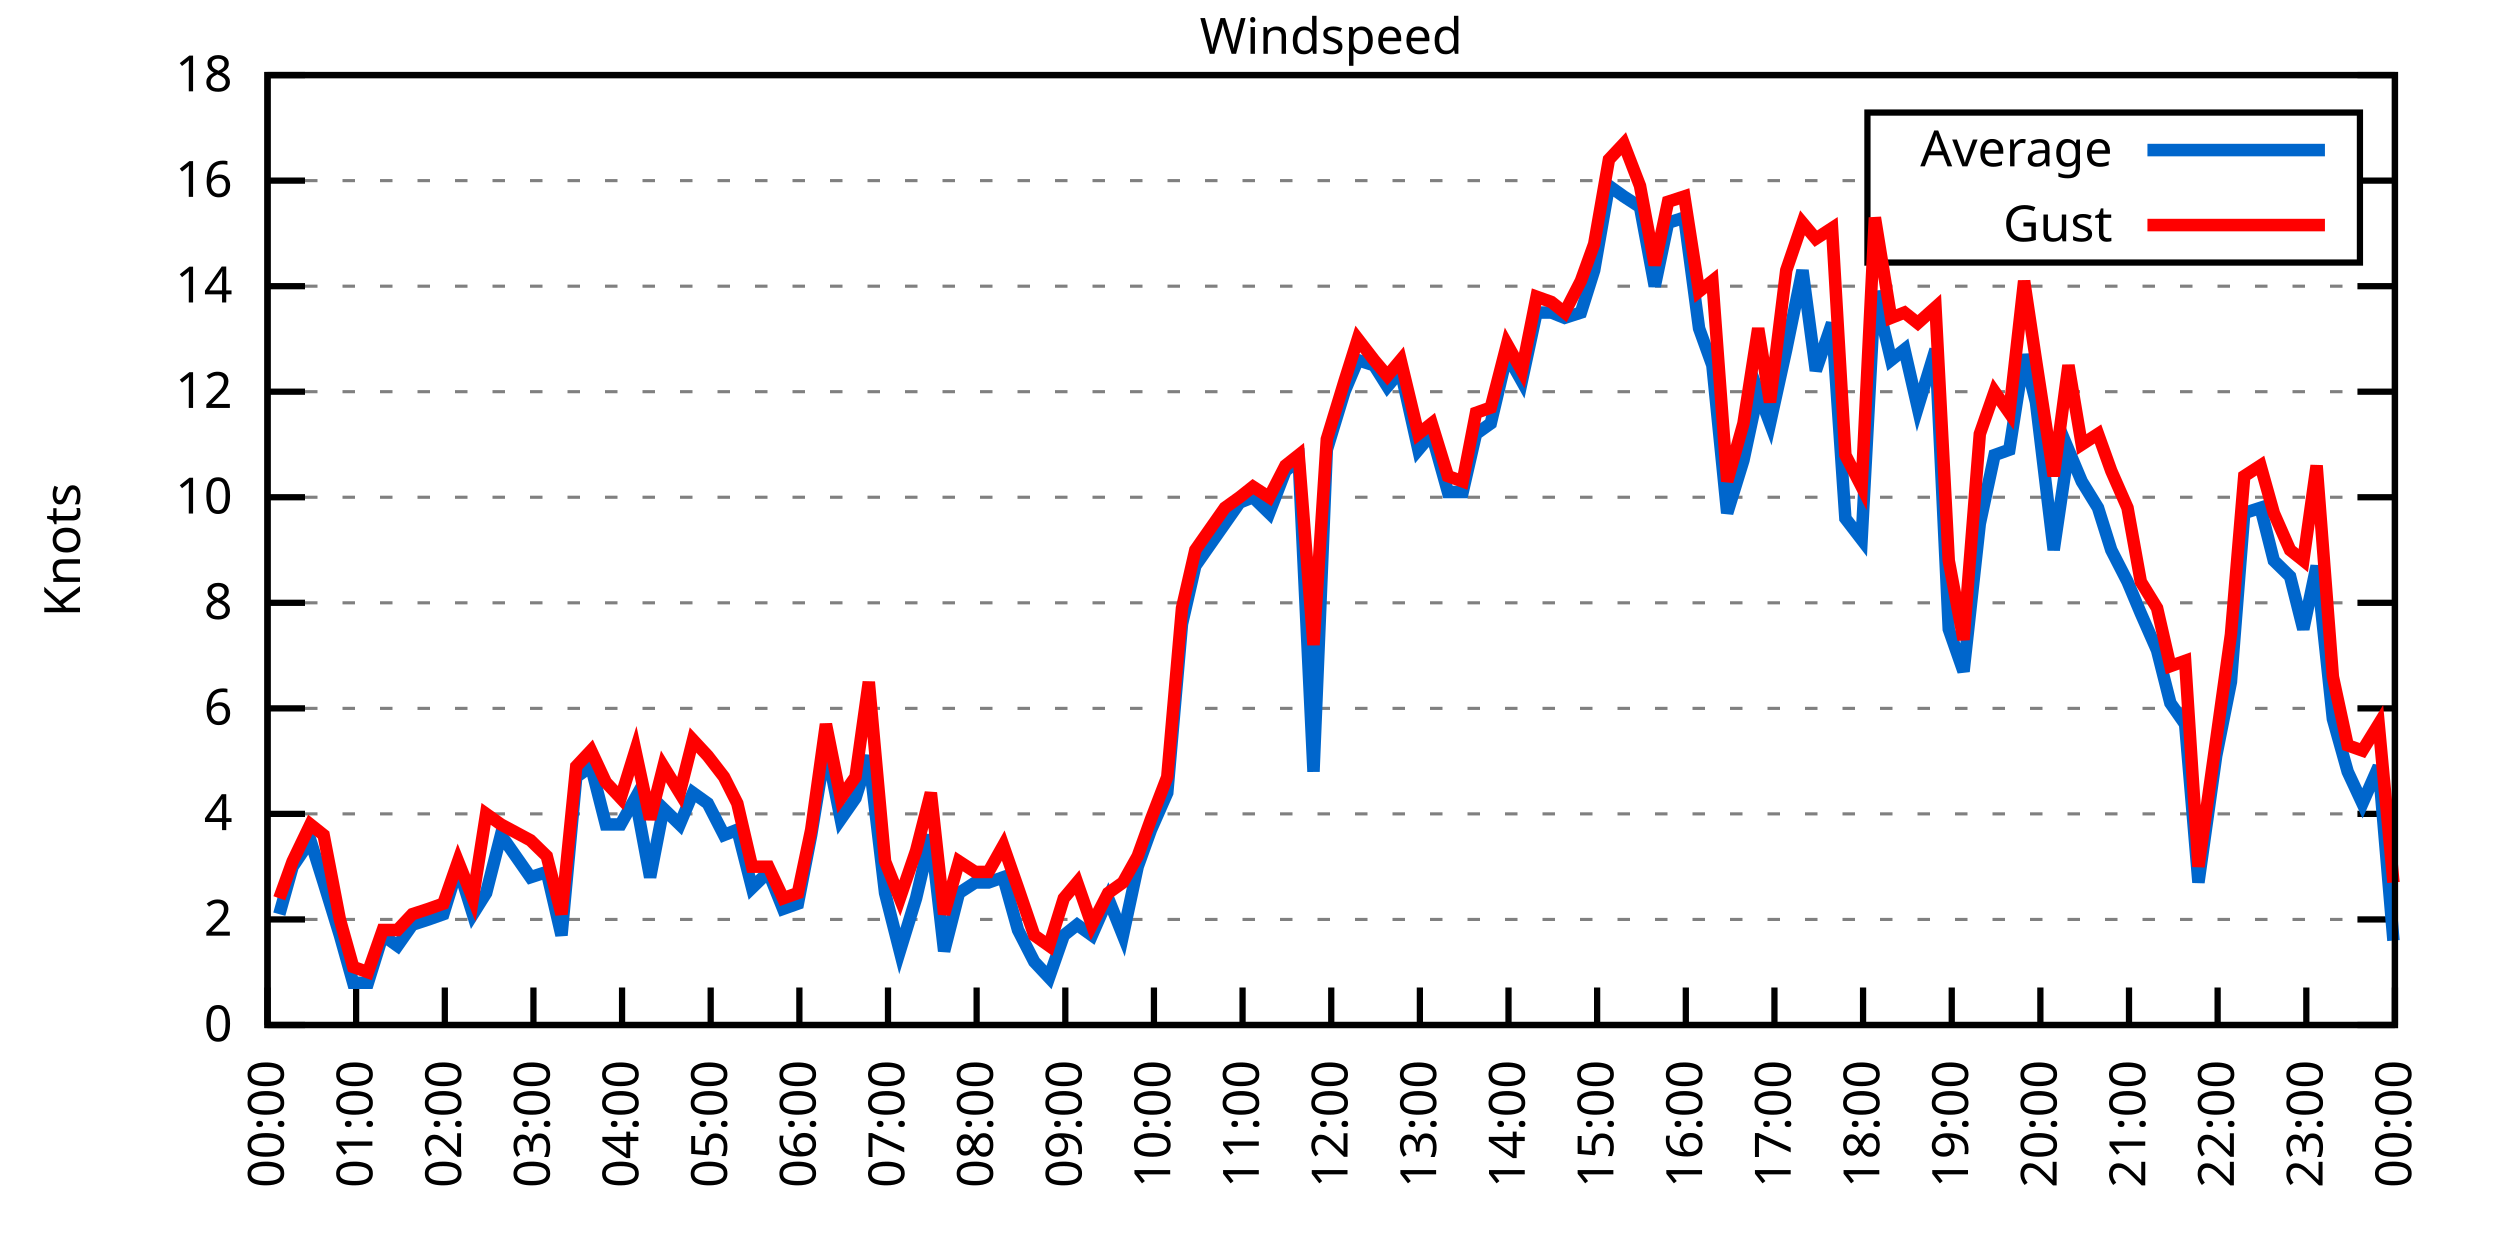
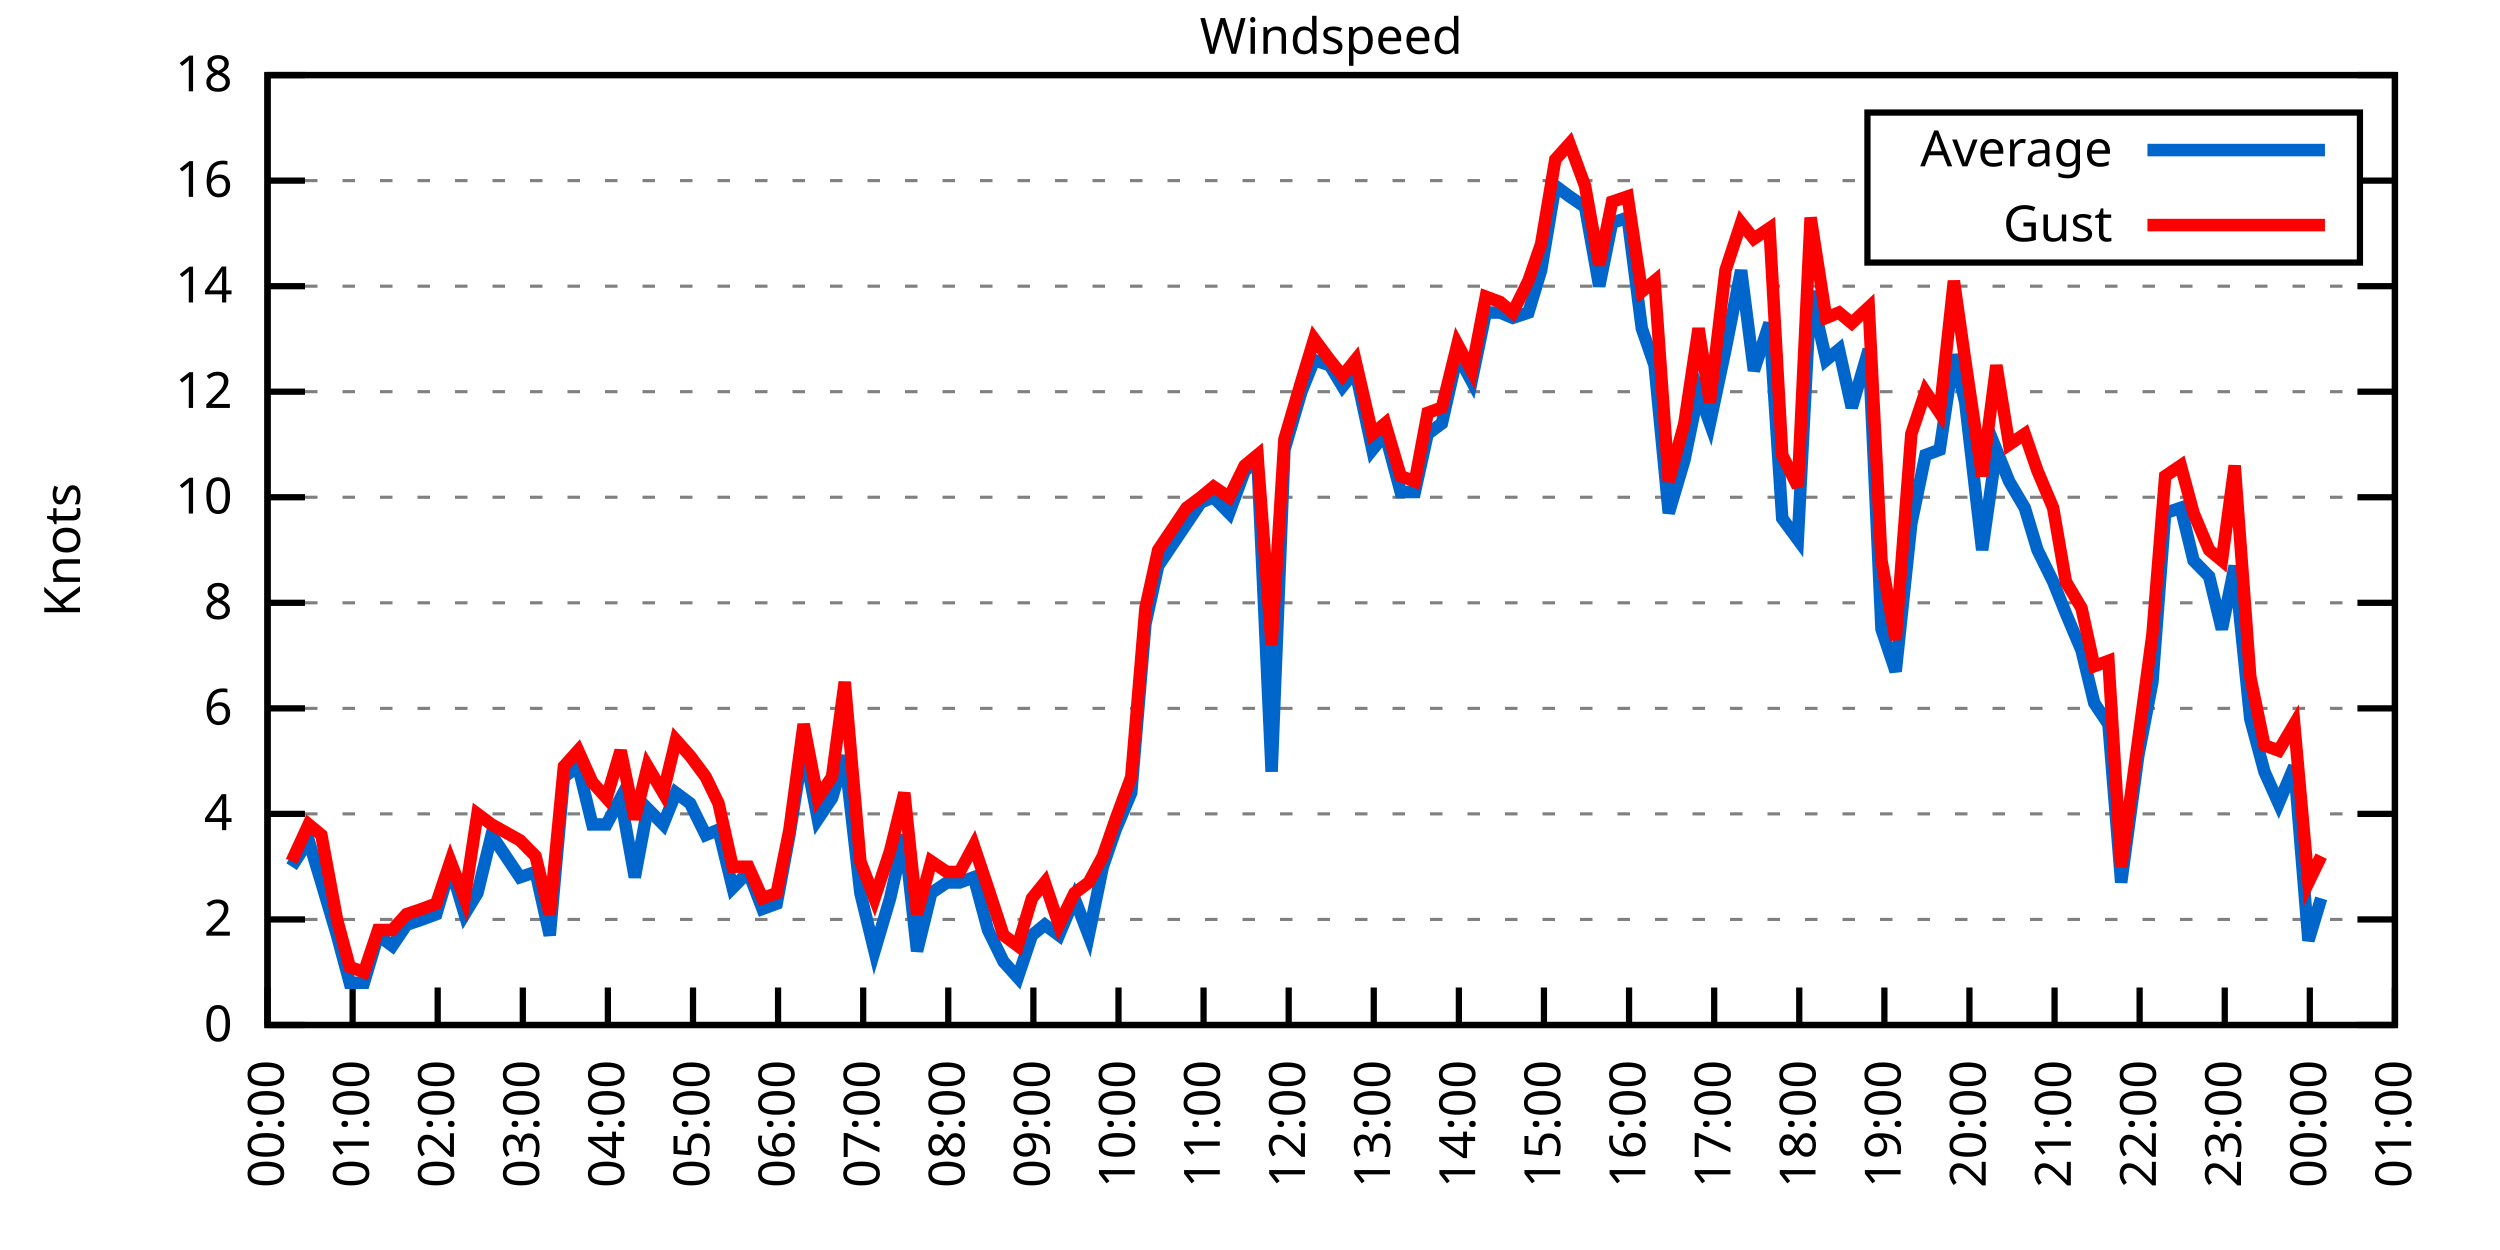
<svg xmlns="http://www.w3.org/2000/svg" xmlns:xlink="http://www.w3.org/1999/xlink" width="400" height="200" viewBox="0 0 400 200">
  <g id="gnuplot_canvas">
    <rect x="0" y="0" width="400" height="200" fill="none" />
    <defs>
      <circle id="gpDot" r="0.5" stroke-width="0.5" stroke="currentColor" />
      <path id="gpPt0" stroke-width="0.333" stroke="currentColor" d="M-1,0 h2 M0,-1 v2" />
      <path id="gpPt1" stroke-width="0.333" stroke="currentColor" d="M-1,-1 L1,1 M1,-1 L-1,1" />
      <path id="gpPt2" stroke-width="0.333" stroke="currentColor" d="M-1,0 L1,0 M0,-1 L0,1 M-1,-1 L1,1 M-1,1 L1,-1" />
      <rect id="gpPt3" stroke-width="0.333" stroke="currentColor" x="-1" y="-1" width="2" height="2" />
      <rect id="gpPt4" stroke-width="0.333" stroke="currentColor" fill="currentColor" x="-1" y="-1" width="2" height="2" />
      <circle id="gpPt5" stroke-width="0.333" stroke="currentColor" cx="0" cy="0" r="1" />
      <use xlink:href="#gpPt5" id="gpPt6" fill="currentColor" stroke="none" />
      <path id="gpPt7" stroke-width="0.333" stroke="currentColor" d="M0,-1.33 L-1.33,0.67 L1.33,0.67 z" />
      <use xlink:href="#gpPt7" id="gpPt8" fill="currentColor" stroke="none" />
      <use xlink:href="#gpPt7" id="gpPt9" stroke="currentColor" transform="rotate(180)" />
      <use xlink:href="#gpPt9" id="gpPt10" fill="currentColor" stroke="none" />
      <use xlink:href="#gpPt3" id="gpPt11" stroke="currentColor" transform="rotate(45)" />
      <use xlink:href="#gpPt11" id="gpPt12" fill="currentColor" stroke="none" />
      <path id="gpPt13" stroke-width="0.333" stroke="currentColor" d="M0,1.330 L1.265,0.411 L0.782,-1.067 L-0.782,-1.076 L-1.265,0.411 z" />
      <use xlink:href="#gpPt13" id="gpPt14" fill="currentColor" stroke="none" />
      <filter id="textbox" filterUnits="objectBoundingBox" x="0" y="0" height="1" width="1">
        <feFlood flood-color="white" flood-opacity="1" result="bgnd" />
        <feComposite in="SourceGraphic" in2="bgnd" operator="atop" />
      </filter>
      <filter id="greybox" filterUnits="objectBoundingBox" x="0" y="0" height="1" width="1">
        <feFlood flood-color="lightgrey" flood-opacity="1" result="grey" />
        <feComposite in="SourceGraphic" in2="grey" operator="atop" />
      </filter>
    </defs>
    <g fill="none" color="white" stroke="currentColor" stroke-width="1.00" stroke-linecap="butt" stroke-linejoin="miter">
</g>
    <g fill="none" color="black" stroke="currentColor" stroke-width="1.00" stroke-linecap="butt" stroke-linejoin="miter">
      <g stroke="none" shape-rendering="crispEdges">
        <polygon fill="rgb(255, 255, 255)" points="42.80,164.00 383.18,164.00 383.18,12.02 42.80,12.02 " />
      </g>
    </g>
    <g fill="none" color="black" stroke="currentColor" stroke-width="1.00" stroke-linecap="butt" stroke-linejoin="miter">
</g>
    <g fill="none" color="black" stroke="black" stroke-width="0.50" stroke-linecap="butt" stroke-linejoin="miter">
</g>
    <g fill="none" color="gray" stroke="currentColor" stroke-width="0.50" stroke-linecap="butt" stroke-linejoin="miter">
      <path stroke="gray" stroke-dasharray="2,4" class="gridline" d="M42.80,164.00 L383.19,164.00  " />
    </g>
    <g fill="none" color="gray" stroke="gray" stroke-width="1.00" stroke-linecap="butt" stroke-linejoin="miter">
</g>
    <g fill="none" color="black" stroke="currentColor" stroke-width="1.00" stroke-linecap="butt" stroke-linejoin="miter">
      <path stroke="black" d="M42.80,164.00 L48.80,164.00 M383.19,164.00 L377.19,164.00  " />
      <g transform="translate(37.20,166.60)" stroke="none" fill="black" font-family="Sans" font-size="8.00" text-anchor="end">
        <text>
          <tspan font-family="Sans"> 0</tspan>
        </text>
      </g>
    </g>
    <g fill="none" color="black" stroke="currentColor" stroke-width="1.00" stroke-linecap="butt" stroke-linejoin="miter">
</g>
    <g fill="none" color="black" stroke="black" stroke-width="0.50" stroke-linecap="butt" stroke-linejoin="miter">
</g>
    <g fill="none" color="gray" stroke="currentColor" stroke-width="0.50" stroke-linecap="butt" stroke-linejoin="miter">
      <path stroke="gray" stroke-dasharray="2,4" class="gridline" d="M42.80,147.11 L383.19,147.11  " />
    </g>
    <g fill="none" color="gray" stroke="gray" stroke-width="1.00" stroke-linecap="butt" stroke-linejoin="miter">
</g>
    <g fill="none" color="black" stroke="currentColor" stroke-width="1.00" stroke-linecap="butt" stroke-linejoin="miter">
      <path stroke="black" d="M42.80,147.11 L48.80,147.11 M383.19,147.11 L377.19,147.11  " />
      <g transform="translate(37.20,149.71)" stroke="none" fill="black" font-family="Sans" font-size="8.00" text-anchor="end">
        <text>
          <tspan font-family="Sans"> 2</tspan>
        </text>
      </g>
    </g>
    <g fill="none" color="black" stroke="currentColor" stroke-width="1.00" stroke-linecap="butt" stroke-linejoin="miter">
</g>
    <g fill="none" color="black" stroke="black" stroke-width="0.50" stroke-linecap="butt" stroke-linejoin="miter">
</g>
    <g fill="none" color="gray" stroke="currentColor" stroke-width="0.50" stroke-linecap="butt" stroke-linejoin="miter">
      <path stroke="gray" stroke-dasharray="2,4" class="gridline" d="M42.80,130.22 L383.19,130.22  " />
    </g>
    <g fill="none" color="gray" stroke="gray" stroke-width="1.00" stroke-linecap="butt" stroke-linejoin="miter">
</g>
    <g fill="none" color="black" stroke="currentColor" stroke-width="1.00" stroke-linecap="butt" stroke-linejoin="miter">
      <path stroke="black" d="M42.80,130.22 L48.80,130.22 M383.19,130.22 L377.19,130.22  " />
      <g transform="translate(37.20,132.82)" stroke="none" fill="black" font-family="Sans" font-size="8.00" text-anchor="end">
        <text>
          <tspan font-family="Sans"> 4</tspan>
        </text>
      </g>
    </g>
    <g fill="none" color="black" stroke="currentColor" stroke-width="1.00" stroke-linecap="butt" stroke-linejoin="miter">
</g>
    <g fill="none" color="black" stroke="black" stroke-width="0.50" stroke-linecap="butt" stroke-linejoin="miter">
</g>
    <g fill="none" color="gray" stroke="currentColor" stroke-width="0.50" stroke-linecap="butt" stroke-linejoin="miter">
      <path stroke="gray" stroke-dasharray="2,4" class="gridline" d="M42.80,113.34 L383.19,113.34  " />
    </g>
    <g fill="none" color="gray" stroke="gray" stroke-width="1.00" stroke-linecap="butt" stroke-linejoin="miter">
</g>
    <g fill="none" color="black" stroke="currentColor" stroke-width="1.00" stroke-linecap="butt" stroke-linejoin="miter">
      <path stroke="black" d="M42.80,113.34 L48.80,113.34 M383.19,113.34 L377.19,113.34  " />
      <g transform="translate(37.20,115.94)" stroke="none" fill="black" font-family="Sans" font-size="8.00" text-anchor="end">
        <text>
          <tspan font-family="Sans"> 6</tspan>
        </text>
      </g>
    </g>
    <g fill="none" color="black" stroke="currentColor" stroke-width="1.00" stroke-linecap="butt" stroke-linejoin="miter">
</g>
    <g fill="none" color="black" stroke="black" stroke-width="0.50" stroke-linecap="butt" stroke-linejoin="miter">
</g>
    <g fill="none" color="gray" stroke="currentColor" stroke-width="0.50" stroke-linecap="butt" stroke-linejoin="miter">
      <path stroke="gray" stroke-dasharray="2,4" class="gridline" d="M42.80,96.45 L383.19,96.45  " />
    </g>
    <g fill="none" color="gray" stroke="gray" stroke-width="1.00" stroke-linecap="butt" stroke-linejoin="miter">
</g>
    <g fill="none" color="black" stroke="currentColor" stroke-width="1.00" stroke-linecap="butt" stroke-linejoin="miter">
      <path stroke="black" d="M42.80,96.45 L48.80,96.45 M383.19,96.45 L377.19,96.45  " />
      <g transform="translate(37.20,99.05)" stroke="none" fill="black" font-family="Sans" font-size="8.00" text-anchor="end">
        <text>
          <tspan font-family="Sans"> 8</tspan>
        </text>
      </g>
    </g>
    <g fill="none" color="black" stroke="currentColor" stroke-width="1.00" stroke-linecap="butt" stroke-linejoin="miter">
</g>
    <g fill="none" color="black" stroke="black" stroke-width="0.50" stroke-linecap="butt" stroke-linejoin="miter">
</g>
    <g fill="none" color="gray" stroke="currentColor" stroke-width="0.50" stroke-linecap="butt" stroke-linejoin="miter">
      <path stroke="gray" stroke-dasharray="2,4" class="gridline" d="M42.80,79.56 L383.19,79.56  " />
    </g>
    <g fill="none" color="gray" stroke="gray" stroke-width="1.00" stroke-linecap="butt" stroke-linejoin="miter">
</g>
    <g fill="none" color="black" stroke="currentColor" stroke-width="1.00" stroke-linecap="butt" stroke-linejoin="miter">
      <path stroke="black" d="M42.80,79.56 L48.80,79.56 M383.19,79.56 L377.19,79.56  " />
      <g transform="translate(37.20,82.16)" stroke="none" fill="black" font-family="Sans" font-size="8.00" text-anchor="end">
        <text>
          <tspan font-family="Sans"> 10</tspan>
        </text>
      </g>
    </g>
    <g fill="none" color="black" stroke="currentColor" stroke-width="1.00" stroke-linecap="butt" stroke-linejoin="miter">
</g>
    <g fill="none" color="black" stroke="black" stroke-width="0.50" stroke-linecap="butt" stroke-linejoin="miter">
</g>
    <g fill="none" color="gray" stroke="currentColor" stroke-width="0.50" stroke-linecap="butt" stroke-linejoin="miter">
      <path stroke="gray" stroke-dasharray="2,4" class="gridline" d="M42.80,62.67 L383.19,62.67  " />
    </g>
    <g fill="none" color="gray" stroke="gray" stroke-width="1.00" stroke-linecap="butt" stroke-linejoin="miter">
</g>
    <g fill="none" color="black" stroke="currentColor" stroke-width="1.00" stroke-linecap="butt" stroke-linejoin="miter">
      <path stroke="black" d="M42.80,62.67 L48.80,62.67 M383.19,62.67 L377.19,62.67  " />
      <g transform="translate(37.20,65.27)" stroke="none" fill="black" font-family="Sans" font-size="8.00" text-anchor="end">
        <text>
          <tspan font-family="Sans"> 12</tspan>
        </text>
      </g>
    </g>
    <g fill="none" color="black" stroke="currentColor" stroke-width="1.00" stroke-linecap="butt" stroke-linejoin="miter">
</g>
    <g fill="none" color="black" stroke="black" stroke-width="0.50" stroke-linecap="butt" stroke-linejoin="miter">
</g>
    <g fill="none" color="gray" stroke="currentColor" stroke-width="0.50" stroke-linecap="butt" stroke-linejoin="miter">
      <path stroke="gray" stroke-dasharray="2,4" class="gridline" d="M42.80,45.79 L383.19,45.79  " />
    </g>
    <g fill="none" color="gray" stroke="gray" stroke-width="1.00" stroke-linecap="butt" stroke-linejoin="miter">
</g>
    <g fill="none" color="black" stroke="currentColor" stroke-width="1.00" stroke-linecap="butt" stroke-linejoin="miter">
      <path stroke="black" d="M42.80,45.79 L48.80,45.79 M383.19,45.79 L377.19,45.79  " />
      <g transform="translate(37.20,48.39)" stroke="none" fill="black" font-family="Sans" font-size="8.00" text-anchor="end">
        <text>
          <tspan font-family="Sans"> 14</tspan>
        </text>
      </g>
    </g>
    <g fill="none" color="black" stroke="currentColor" stroke-width="1.00" stroke-linecap="butt" stroke-linejoin="miter">
</g>
    <g fill="none" color="black" stroke="black" stroke-width="0.50" stroke-linecap="butt" stroke-linejoin="miter">
</g>
    <g fill="none" color="gray" stroke="currentColor" stroke-width="0.50" stroke-linecap="butt" stroke-linejoin="miter">
      <path stroke="gray" stroke-dasharray="2,4" class="gridline" d="M42.80,28.90 L298.79,28.90 M377.59,28.90 L383.19,28.90  " />
    </g>
    <g fill="none" color="gray" stroke="gray" stroke-width="1.00" stroke-linecap="butt" stroke-linejoin="miter">
</g>
    <g fill="none" color="black" stroke="currentColor" stroke-width="1.00" stroke-linecap="butt" stroke-linejoin="miter">
      <path stroke="black" d="M42.80,28.90 L48.80,28.90 M383.19,28.90 L377.19,28.90  " />
      <g transform="translate(37.20,31.50)" stroke="none" fill="black" font-family="Sans" font-size="8.00" text-anchor="end">
        <text>
          <tspan font-family="Sans"> 16</tspan>
        </text>
      </g>
    </g>
    <g fill="none" color="black" stroke="currentColor" stroke-width="1.00" stroke-linecap="butt" stroke-linejoin="miter">
</g>
    <g fill="none" color="black" stroke="black" stroke-width="0.50" stroke-linecap="butt" stroke-linejoin="miter">
</g>
    <g fill="none" color="gray" stroke="currentColor" stroke-width="0.50" stroke-linecap="butt" stroke-linejoin="miter">
      <path stroke="gray" stroke-dasharray="2,4" class="gridline" d="M42.80,12.01 L383.19,12.01  " />
    </g>
    <g fill="none" color="gray" stroke="gray" stroke-width="1.00" stroke-linecap="butt" stroke-linejoin="miter">
</g>
    <g fill="none" color="black" stroke="currentColor" stroke-width="1.00" stroke-linecap="butt" stroke-linejoin="miter">
      <path stroke="black" d="M42.80,12.01 L48.80,12.01 M383.19,12.01 L377.19,12.01  " />
      <g transform="translate(37.20,14.61)" stroke="none" fill="black" font-family="Sans" font-size="8.00" text-anchor="end">
        <text>
          <tspan font-family="Sans"> 18</tspan>
        </text>
      </g>
    </g>
    <g fill="none" color="black" stroke="currentColor" stroke-width="1.00" stroke-linecap="butt" stroke-linejoin="miter">
      <path stroke="black" d="M42.80,164.00 L42.80,158.00  " />
      <g transform="translate(45.40,169.60) rotate(270.00)" stroke="none" fill="black" font-family="Sans" font-size="8.00" text-anchor="end">
        <text>
          <tspan font-family="Sans">00:00</tspan>
        </text>
      </g>
    </g>
    <g fill="none" color="black" stroke="currentColor" stroke-width="1.00" stroke-linecap="butt" stroke-linejoin="miter">
-       <path stroke="black" d="M56.98,164.00 L56.98,158.00  " />
-       <g transform="translate(59.58,169.60) rotate(270.00)" stroke="none" fill="black" font-family="Sans" font-size="8.00" text-anchor="end">
+       <path stroke="black" d="M56.42,164.00 L56.42,158.00  " />
+       <g transform="translate(59.02,169.60) rotate(270.00)" stroke="none" fill="black" font-family="Sans" font-size="8.00" text-anchor="end">
        <text>
          <tspan font-family="Sans">01:00</tspan>
        </text>
      </g>
    </g>
    <g fill="none" color="black" stroke="currentColor" stroke-width="1.00" stroke-linecap="butt" stroke-linejoin="miter">
-       <path stroke="black" d="M71.17,164.00 L71.17,158.00  " />
-       <g transform="translate(73.77,169.60) rotate(270.00)" stroke="none" fill="black" font-family="Sans" font-size="8.00" text-anchor="end">
+       <path stroke="black" d="M70.03,164.00 L70.03,158.00  " />
+       <g transform="translate(72.63,169.60) rotate(270.00)" stroke="none" fill="black" font-family="Sans" font-size="8.00" text-anchor="end">
        <text>
          <tspan font-family="Sans">02:00</tspan>
        </text>
      </g>
    </g>
    <g fill="none" color="black" stroke="currentColor" stroke-width="1.00" stroke-linecap="butt" stroke-linejoin="miter">
-       <path stroke="black" d="M85.35,164.00 L85.35,158.00  " />
-       <g transform="translate(87.95,169.60) rotate(270.00)" stroke="none" fill="black" font-family="Sans" font-size="8.00" text-anchor="end">
+       <path stroke="black" d="M83.65,164.00 L83.65,158.00  " />
+       <g transform="translate(86.25,169.60) rotate(270.00)" stroke="none" fill="black" font-family="Sans" font-size="8.00" text-anchor="end">
        <text>
          <tspan font-family="Sans">03:00</tspan>
        </text>
      </g>
    </g>
    <g fill="none" color="black" stroke="currentColor" stroke-width="1.00" stroke-linecap="butt" stroke-linejoin="miter">
-       <path stroke="black" d="M99.53,164.00 L99.53,158.00  " />
-       <g transform="translate(102.13,169.60) rotate(270.00)" stroke="none" fill="black" font-family="Sans" font-size="8.00" text-anchor="end">
+       <path stroke="black" d="M97.26,164.00 L97.26,158.00  " />
+       <g transform="translate(99.86,169.60) rotate(270.00)" stroke="none" fill="black" font-family="Sans" font-size="8.00" text-anchor="end">
        <text>
          <tspan font-family="Sans">04:00</tspan>
        </text>
      </g>
    </g>
    <g fill="none" color="black" stroke="currentColor" stroke-width="1.00" stroke-linecap="butt" stroke-linejoin="miter">
-       <path stroke="black" d="M113.71,164.00 L113.71,158.00  " />
-       <g transform="translate(116.31,169.60) rotate(270.00)" stroke="none" fill="black" font-family="Sans" font-size="8.00" text-anchor="end">
+       <path stroke="black" d="M110.88,164.00 L110.88,158.00  " />
+       <g transform="translate(113.48,169.60) rotate(270.00)" stroke="none" fill="black" font-family="Sans" font-size="8.00" text-anchor="end">
        <text>
          <tspan font-family="Sans">05:00</tspan>
        </text>
      </g>
    </g>
    <g fill="none" color="black" stroke="currentColor" stroke-width="1.00" stroke-linecap="butt" stroke-linejoin="miter">
-       <path stroke="black" d="M127.90,164.00 L127.90,158.00  " />
-       <g transform="translate(130.50,169.60) rotate(270.00)" stroke="none" fill="black" font-family="Sans" font-size="8.00" text-anchor="end">
+       <path stroke="black" d="M124.49,164.00 L124.49,158.00  " />
+       <g transform="translate(127.09,169.60) rotate(270.00)" stroke="none" fill="black" font-family="Sans" font-size="8.00" text-anchor="end">
        <text>
          <tspan font-family="Sans">06:00</tspan>
        </text>
      </g>
    </g>
    <g fill="none" color="black" stroke="currentColor" stroke-width="1.00" stroke-linecap="butt" stroke-linejoin="miter">
-       <path stroke="black" d="M142.08,164.00 L142.08,158.00  " />
-       <g transform="translate(144.68,169.60) rotate(270.00)" stroke="none" fill="black" font-family="Sans" font-size="8.00" text-anchor="end">
+       <path stroke="black" d="M138.11,164.00 L138.11,158.00  " />
+       <g transform="translate(140.71,169.60) rotate(270.00)" stroke="none" fill="black" font-family="Sans" font-size="8.00" text-anchor="end">
        <text>
          <tspan font-family="Sans">07:00</tspan>
        </text>
      </g>
    </g>
    <g fill="none" color="black" stroke="currentColor" stroke-width="1.00" stroke-linecap="butt" stroke-linejoin="miter">
-       <path stroke="black" d="M156.26,164.00 L156.26,158.00  " />
-       <g transform="translate(158.86,169.60) rotate(270.00)" stroke="none" fill="black" font-family="Sans" font-size="8.00" text-anchor="end">
+       <path stroke="black" d="M151.72,164.00 L151.72,158.00  " />
+       <g transform="translate(154.32,169.60) rotate(270.00)" stroke="none" fill="black" font-family="Sans" font-size="8.00" text-anchor="end">
        <text>
          <tspan font-family="Sans">08:00</tspan>
        </text>
      </g>
    </g>
    <g fill="none" color="black" stroke="currentColor" stroke-width="1.00" stroke-linecap="butt" stroke-linejoin="miter">
-       <path stroke="black" d="M170.45,164.00 L170.45,158.00  " />
-       <g transform="translate(173.05,169.60) rotate(270.00)" stroke="none" fill="black" font-family="Sans" font-size="8.00" text-anchor="end">
+       <path stroke="black" d="M165.34,164.00 L165.34,158.00  " />
+       <g transform="translate(167.94,169.60) rotate(270.00)" stroke="none" fill="black" font-family="Sans" font-size="8.00" text-anchor="end">
        <text>
          <tspan font-family="Sans">09:00</tspan>
        </text>
      </g>
    </g>
    <g fill="none" color="black" stroke="currentColor" stroke-width="1.00" stroke-linecap="butt" stroke-linejoin="miter">
-       <path stroke="black" d="M184.63,164.00 L184.63,158.00  " />
-       <g transform="translate(187.23,169.60) rotate(270.00)" stroke="none" fill="black" font-family="Sans" font-size="8.00" text-anchor="end">
+       <path stroke="black" d="M178.96,164.00 L178.96,158.00  " />
+       <g transform="translate(181.56,169.60) rotate(270.00)" stroke="none" fill="black" font-family="Sans" font-size="8.00" text-anchor="end">
        <text>
          <tspan font-family="Sans">10:00</tspan>
        </text>
      </g>
    </g>
    <g fill="none" color="black" stroke="currentColor" stroke-width="1.00" stroke-linecap="butt" stroke-linejoin="miter">
-       <path stroke="black" d="M198.81,164.00 L198.81,158.00  " />
-       <g transform="translate(201.41,169.60) rotate(270.00)" stroke="none" fill="black" font-family="Sans" font-size="8.00" text-anchor="end">
+       <path stroke="black" d="M192.57,164.00 L192.57,158.00  " />
+       <g transform="translate(195.17,169.60) rotate(270.00)" stroke="none" fill="black" font-family="Sans" font-size="8.00" text-anchor="end">
        <text>
          <tspan font-family="Sans">11:00</tspan>
        </text>
      </g>
    </g>
    <g fill="none" color="black" stroke="currentColor" stroke-width="1.00" stroke-linecap="butt" stroke-linejoin="miter">
-       <path stroke="black" d="M213.00,164.00 L213.00,158.00  " />
-       <g transform="translate(215.60,169.60) rotate(270.00)" stroke="none" fill="black" font-family="Sans" font-size="8.00" text-anchor="end">
+       <path stroke="black" d="M206.19,164.00 L206.19,158.00  " />
+       <g transform="translate(208.79,169.60) rotate(270.00)" stroke="none" fill="black" font-family="Sans" font-size="8.00" text-anchor="end">
        <text>
          <tspan font-family="Sans">12:00</tspan>
        </text>
      </g>
    </g>
    <g fill="none" color="black" stroke="currentColor" stroke-width="1.00" stroke-linecap="butt" stroke-linejoin="miter">
-       <path stroke="black" d="M227.18,164.00 L227.18,158.00  " />
-       <g transform="translate(229.78,169.60) rotate(270.00)" stroke="none" fill="black" font-family="Sans" font-size="8.00" text-anchor="end">
+       <path stroke="black" d="M219.80,164.00 L219.80,158.00  " />
+       <g transform="translate(222.40,169.60) rotate(270.00)" stroke="none" fill="black" font-family="Sans" font-size="8.00" text-anchor="end">
        <text>
          <tspan font-family="Sans">13:00</tspan>
        </text>
      </g>
    </g>
    <g fill="none" color="black" stroke="currentColor" stroke-width="1.00" stroke-linecap="butt" stroke-linejoin="miter">
-       <path stroke="black" d="M241.36,164.00 L241.36,158.00  " />
-       <g transform="translate(243.96,169.60) rotate(270.00)" stroke="none" fill="black" font-family="Sans" font-size="8.00" text-anchor="end">
+       <path stroke="black" d="M233.42,164.00 L233.42,158.00  " />
+       <g transform="translate(236.02,169.60) rotate(270.00)" stroke="none" fill="black" font-family="Sans" font-size="8.00" text-anchor="end">
        <text>
          <tspan font-family="Sans">14:00</tspan>
        </text>
      </g>
    </g>
    <g fill="none" color="black" stroke="currentColor" stroke-width="1.00" stroke-linecap="butt" stroke-linejoin="miter">
-       <path stroke="black" d="M255.54,164.00 L255.54,158.00  " />
-       <g transform="translate(258.14,169.60) rotate(270.00)" stroke="none" fill="black" font-family="Sans" font-size="8.00" text-anchor="end">
+       <path stroke="black" d="M247.03,164.00 L247.03,158.00  " />
+       <g transform="translate(249.63,169.60) rotate(270.00)" stroke="none" fill="black" font-family="Sans" font-size="8.00" text-anchor="end">
        <text>
          <tspan font-family="Sans">15:00</tspan>
        </text>
      </g>
    </g>
    <g fill="none" color="black" stroke="currentColor" stroke-width="1.00" stroke-linecap="butt" stroke-linejoin="miter">
-       <path stroke="black" d="M269.73,164.00 L269.73,158.00  " />
-       <g transform="translate(272.33,169.60) rotate(270.00)" stroke="none" fill="black" font-family="Sans" font-size="8.00" text-anchor="end">
+       <path stroke="black" d="M260.65,164.00 L260.65,158.00  " />
+       <g transform="translate(263.25,169.60) rotate(270.00)" stroke="none" fill="black" font-family="Sans" font-size="8.00" text-anchor="end">
        <text>
          <tspan font-family="Sans">16:00</tspan>
        </text>
      </g>
    </g>
    <g fill="none" color="black" stroke="currentColor" stroke-width="1.00" stroke-linecap="butt" stroke-linejoin="miter">
-       <path stroke="black" d="M283.91,164.00 L283.91,158.00  " />
-       <g transform="translate(286.51,169.60) rotate(270.00)" stroke="none" fill="black" font-family="Sans" font-size="8.00" text-anchor="end">
+       <path stroke="black" d="M274.27,164.00 L274.27,158.00  " />
+       <g transform="translate(276.87,169.60) rotate(270.00)" stroke="none" fill="black" font-family="Sans" font-size="8.00" text-anchor="end">
        <text>
          <tspan font-family="Sans">17:00</tspan>
        </text>
      </g>
    </g>
    <g fill="none" color="black" stroke="currentColor" stroke-width="1.00" stroke-linecap="butt" stroke-linejoin="miter">
-       <path stroke="black" d="M298.09,164.00 L298.09,158.00  " />
-       <g transform="translate(300.69,169.60) rotate(270.00)" stroke="none" fill="black" font-family="Sans" font-size="8.00" text-anchor="end">
+       <path stroke="black" d="M287.88,164.00 L287.88,158.00  " />
+       <g transform="translate(290.48,169.60) rotate(270.00)" stroke="none" fill="black" font-family="Sans" font-size="8.00" text-anchor="end">
        <text>
          <tspan font-family="Sans">18:00</tspan>
        </text>
      </g>
    </g>
    <g fill="none" color="black" stroke="currentColor" stroke-width="1.00" stroke-linecap="butt" stroke-linejoin="miter">
-       <path stroke="black" d="M312.28,164.00 L312.28,158.00  " />
-       <g transform="translate(314.88,169.60) rotate(270.00)" stroke="none" fill="black" font-family="Sans" font-size="8.00" text-anchor="end">
+       <path stroke="black" d="M301.50,164.00 L301.50,158.00  " />
+       <g transform="translate(304.10,169.60) rotate(270.00)" stroke="none" fill="black" font-family="Sans" font-size="8.00" text-anchor="end">
        <text>
          <tspan font-family="Sans">19:00</tspan>
        </text>
      </g>
    </g>
    <g fill="none" color="black" stroke="currentColor" stroke-width="1.00" stroke-linecap="butt" stroke-linejoin="miter">
-       <path stroke="black" d="M326.46,164.00 L326.46,158.00  " />
-       <g transform="translate(329.06,169.60) rotate(270.00)" stroke="none" fill="black" font-family="Sans" font-size="8.00" text-anchor="end">
+       <path stroke="black" d="M315.11,164.00 L315.11,158.00  " />
+       <g transform="translate(317.71,169.60) rotate(270.00)" stroke="none" fill="black" font-family="Sans" font-size="8.00" text-anchor="end">
        <text>
          <tspan font-family="Sans">20:00</tspan>
        </text>
      </g>
    </g>
    <g fill="none" color="black" stroke="currentColor" stroke-width="1.00" stroke-linecap="butt" stroke-linejoin="miter">
-       <path stroke="black" d="M340.64,164.00 L340.64,158.00  " />
-       <g transform="translate(343.24,169.60) rotate(270.00)" stroke="none" fill="black" font-family="Sans" font-size="8.00" text-anchor="end">
+       <path stroke="black" d="M328.73,164.00 L328.73,158.00  " />
+       <g transform="translate(331.33,169.60) rotate(270.00)" stroke="none" fill="black" font-family="Sans" font-size="8.00" text-anchor="end">
        <text>
          <tspan font-family="Sans">21:00</tspan>
        </text>
      </g>
    </g>
    <g fill="none" color="black" stroke="currentColor" stroke-width="1.00" stroke-linecap="butt" stroke-linejoin="miter">
-       <path stroke="black" d="M354.82,164.00 L354.82,158.00  " />
-       <g transform="translate(357.42,169.60) rotate(270.00)" stroke="none" fill="black" font-family="Sans" font-size="8.00" text-anchor="end">
+       <path stroke="black" d="M342.34,164.00 L342.34,158.00  " />
+       <g transform="translate(344.94,169.60) rotate(270.00)" stroke="none" fill="black" font-family="Sans" font-size="8.00" text-anchor="end">
        <text>
          <tspan font-family="Sans">22:00</tspan>
        </text>
      </g>
    </g>
    <g fill="none" color="black" stroke="currentColor" stroke-width="1.00" stroke-linecap="butt" stroke-linejoin="miter">
-       <path stroke="black" d="M369.01,164.00 L369.01,158.00  " />
-       <g transform="translate(371.61,169.60) rotate(270.00)" stroke="none" fill="black" font-family="Sans" font-size="8.00" text-anchor="end">
+       <path stroke="black" d="M355.96,164.00 L355.96,158.00  " />
+       <g transform="translate(358.56,169.60) rotate(270.00)" stroke="none" fill="black" font-family="Sans" font-size="8.00" text-anchor="end">
        <text>
          <tspan font-family="Sans">23:00</tspan>
+         </text>
+       </g>
+     </g>
+     <g fill="none" color="black" stroke="currentColor" stroke-width="1.00" stroke-linecap="butt" stroke-linejoin="miter">
+       <path stroke="black" d="M369.57,164.00 L369.57,158.00  " />
+       <g transform="translate(372.17,169.60) rotate(270.00)" stroke="none" fill="black" font-family="Sans" font-size="8.00" text-anchor="end">
+         <text>
+           <tspan font-family="Sans">00:00</tspan>
        </text>
      </g>
    </g>
    <g fill="none" color="black" stroke="currentColor" stroke-width="1.00" stroke-linecap="butt" stroke-linejoin="miter">
      <path stroke="black" d="M383.19,164.00 L383.19,158.00  " />
      <g transform="translate(385.79,169.60) rotate(270.00)" stroke="none" fill="black" font-family="Sans" font-size="8.00" text-anchor="end">
        <text>
-           <tspan font-family="Sans">00:00</tspan>
+           <tspan font-family="Sans">01:00</tspan>
        </text>
      </g>
    </g>
    <g fill="none" color="black" stroke="currentColor" stroke-width="1.00" stroke-linecap="butt" stroke-linejoin="miter">
</g>
    <g fill="none" color="black" stroke="currentColor" stroke-width="1.00" stroke-linecap="butt" stroke-linejoin="miter">
      <path stroke="black" d="M42.80,12.01 L42.80,164.00 L383.19,164.00 L383.19,12.01 L42.80,12.01 Z  " />
    </g>
    <g fill="none" color="black" stroke="currentColor" stroke-width="1.00" stroke-linecap="butt" stroke-linejoin="miter">
</g>
    <g fill="none" color="black" stroke="currentColor" stroke-width="1.00" stroke-linecap="butt" stroke-linejoin="miter">
      <path stroke="black" d="M298.79,42.01 L298.79,18.01 L377.59,18.01 L377.59,42.01 L298.79,42.01 Z  " />
    </g>
    <g id="Windspeed_plot_1">
      <g fill="none" color="white" stroke="black" stroke-width="2.00" stroke-linecap="butt" stroke-linejoin="miter">
</g>
      <g fill="none" color="black" stroke="currentColor" stroke-width="2.00" stroke-linecap="butt" stroke-linejoin="miter">
        <g transform="translate(337.99,26.61)" stroke="none" fill="black" font-family="Sans" font-size="8.00" text-anchor="end">
          <text>
            <tspan font-family="Sans">Average</tspan>
          </text>
        </g>
      </g>
      <g fill="none" color="black" stroke="currentColor" stroke-width="2.00" stroke-linecap="butt" stroke-linejoin="miter">
-         <path stroke="rgb(  0, 102, 204)" d="M343.59,24.01 L371.99,24.01 M44.69,146.27 L46.82,138.67 L49.66,134.45 L51.78,141.20 L54.38,149.65 L56.51,157.24   L58.87,157.24 L61.24,149.65 L63.60,151.33 L65.97,147.96 L68.57,147.11 L70.93,146.27 L73.29,138.67 L75.66,146.27   L77.78,142.89 L80.15,133.60 L84.88,140.36 L87.48,139.51 L89.84,149.65 L92.20,124.31 L94.57,122.62 L96.93,131.91   L99.30,131.91 L101.66,127.69 L104.02,140.36 L106.15,129.38 L108.75,131.91 L110.88,126.85 L113.24,128.54 L115.84,133.60   L117.97,132.76 L120.33,142.05 L122.93,139.51 L125.30,145.42 L127.66,144.58 L129.79,133.60 L132.15,119.25 L134.52,131.07   L136.88,127.69 L139.01,120.94 L141.61,142.89 L143.97,152.18 L146.57,143.73 L148.94,133.60 L151.06,152.18 L153.43,142.89   L156.03,141.20 L158.15,141.20 L160.52,140.36 L162.88,148.80 L165.48,153.87 L167.85,156.40 L170.21,149.65 L172.34,147.96   L174.70,149.65 L177.30,143.73 L179.67,149.65 L182.03,138.67 L184.16,132.76 L186.76,126.85 L189.12,99.83 L191.25,90.54   L193.61,87.16 L195.98,83.78 L198.34,80.41 L200.47,79.56 L203.07,82.09 L205.67,75.34 L207.79,73.65 L210.16,123.47   L212.29,71.96 L215.12,62.67 L217.25,57.61 L219.85,58.45 L221.98,61.83 L224.10,59.30 L226.94,71.96 L229.07,69.43   L231.67,78.72 L234.03,78.72 L236.16,69.43 L238.52,67.74 L241.12,56.76 L243.49,60.98 L245.85,50.01 L248.22,50.01   L250.34,50.85 L252.94,50.01 L255.07,43.25 L257.43,29.74 L259.80,31.43 L262.40,33.12 L264.76,45.79 L266.89,35.65   L269.49,34.81 L271.85,52.54 L273.98,58.45 L276.35,82.09 L278.95,73.65 L281.31,62.67 L283.20,67.74 L285.80,55.92   L288.40,43.25 L290.53,59.30 L293.13,51.70 L295.26,82.94 L297.86,86.32 L299.98,46.63 L302.58,57.61 L304.71,55.92   L306.84,65.21 L309.68,55.92 L311.80,100.67 L314.17,107.43 L316.77,83.78 L319.13,72.81 L321.49,71.96 L323.86,56.76   L325.75,64.36 L328.59,88.00 L330.95,71.96 L333.08,77.03 L335.68,81.25 L337.80,88.00 L340.40,93.07 L342.53,98.14   L345.13,104.05 L347.26,112.49 L349.62,115.87 L351.75,141.20 L354.59,120.94 L356.95,109.11 L359.08,82.09 L361.68,81.25   L363.81,89.69 L366.41,92.23 L368.53,100.67 L370.66,90.54 L373.26,115.03 L375.63,123.47 L377.99,128.54 L380.59,122.62   L382.95,150.49  " />
+         <path stroke="rgb(  0, 102, 204)" d="M343.59,24.01 L371.99,24.01 M46.66,138.67 L49.38,134.45 L51.42,141.20 L53.92,149.65 L55.96,157.24 L58.23,157.24   L60.50,149.65 L62.77,151.33 L65.04,147.96 L67.54,147.11 L69.80,146.27 L72.07,138.67 L74.34,146.27 L76.39,142.89   L78.65,133.60 L83.19,140.36 L85.69,139.51 L87.96,149.65 L90.23,124.31 L92.50,122.62 L94.77,131.91 L97.04,131.91   L99.30,127.69 L101.57,140.36 L103.62,129.38 L106.11,131.91 L108.15,126.85 L110.42,128.54 L112.92,133.60 L114.96,132.76   L117.23,142.05 L119.73,139.51 L122.00,145.42 L124.27,144.58 L126.31,133.60 L128.58,119.25 L130.85,131.07 L133.12,127.69   L135.16,120.94 L137.66,142.89 L139.92,152.18 L142.42,143.73 L144.69,133.60 L146.73,152.18 L149.00,142.89 L151.50,141.20   L153.54,141.20 L155.81,140.36 L158.08,148.80 L160.57,153.87 L162.84,156.40 L165.11,149.65 L167.16,147.96 L169.43,149.65   L171.92,143.73 L174.19,149.65 L176.46,138.67 L178.50,132.76 L181.00,126.85 L183.27,99.83 L185.31,90.54 L187.58,87.16   L189.85,83.78 L192.12,80.41 L194.16,79.56 L196.66,82.09 L199.15,75.34 L201.19,73.65 L203.46,123.47 L205.51,71.96   L208.23,62.67 L210.27,57.61 L212.77,58.45 L214.81,61.83 L216.85,59.30 L219.58,71.96 L221.62,69.43 L224.11,78.72   L226.38,78.72 L228.43,69.43 L230.70,67.74 L233.19,56.76 L235.46,60.98 L237.73,50.01 L240.00,50.01 L242.04,50.85   L244.54,50.01 L246.58,43.25 L248.85,29.74 L251.12,31.43 L253.61,33.12 L255.88,45.79 L257.93,35.65 L260.42,34.81   L262.69,52.54 L264.73,58.45 L267.00,82.09 L269.50,73.65 L271.77,62.67 L273.58,67.74 L276.08,55.92 L278.58,43.25   L280.62,59.30 L283.12,51.70 L285.16,82.94 L287.65,86.32 L289.70,46.63 L292.19,57.61 L294.23,55.92 L296.28,65.21   L299.00,55.92 L301.04,100.67 L303.31,107.43 L305.81,83.78 L308.08,72.81 L310.35,71.96 L312.62,56.76 L314.43,64.36   L317.15,88.00 L319.42,71.96 L321.47,77.03 L323.96,81.25 L326.00,88.00 L328.50,93.07 L330.54,98.14 L333.04,104.05   L335.08,112.49 L337.35,115.87 L339.39,141.20 L342.12,120.94 L344.39,109.11 L346.43,82.09 L348.92,81.25 L350.97,89.69   L353.46,92.23 L355.50,100.67 L357.55,90.54 L360.04,115.03 L362.31,123.47 L364.58,128.54 L367.08,122.62 L369.35,150.49   L371.39,143.73  " />
      </g>
    </g>
    <g id="Windspeed_plot_2">
      <g fill="none" color="black" stroke="currentColor" stroke-width="2.00" stroke-linecap="butt" stroke-linejoin="miter">
        <g transform="translate(337.99,38.61)" stroke="none" fill="black" font-family="Sans" font-size="8.00" text-anchor="end">
          <text>
            <tspan font-family="Sans">Gust</tspan>
          </text>
        </g>
      </g>
      <g fill="none" color="black" stroke="currentColor" stroke-width="2.00" stroke-linecap="butt" stroke-linejoin="miter">
-         <path stroke="rgb(255,   0,   0)" d="M343.59,36.01 L371.99,36.01 M44.69,143.73 L46.82,137.82 L49.66,131.91 L51.78,133.60 L54.38,147.11 L56.51,154.71   L58.87,155.56 L61.24,148.80 L63.60,148.80 L65.97,146.27 L68.57,145.42 L70.93,144.58 L73.29,137.82 L75.66,143.73   L77.78,130.22 L80.15,131.91 L84.88,134.45 L87.48,136.98 L89.84,146.27 L92.20,122.62 L94.57,120.09 L96.93,125.16   L99.30,127.69 L101.66,120.09 L104.02,131.07 L106.15,122.62 L108.75,126.85 L110.88,118.40 L113.24,120.94 L115.84,124.31   L117.97,128.54 L120.33,138.67 L122.93,138.67 L125.30,143.73 L127.66,142.89 L129.79,132.76 L132.15,115.87 L134.52,127.69   L136.88,124.31 L139.01,109.11 L141.61,137.82 L143.97,143.73 L146.57,136.14 L148.94,126.85 L151.06,146.27 L153.43,137.82   L156.03,139.51 L158.15,139.51 L160.52,135.29 L162.88,142.05 L165.48,149.65 L167.85,151.33 L170.21,143.73 L172.34,141.20   L174.70,147.96 L177.30,142.89 L179.67,141.20 L182.03,136.98 L184.16,131.07 L186.76,124.31 L189.12,97.29 L191.25,88.00   L193.61,84.63 L195.98,81.25 L198.34,79.56 L200.47,77.87 L203.07,79.56 L205.67,74.49 L207.79,72.81 L210.16,103.20   L212.29,70.27 L215.12,60.98 L217.25,54.23 L219.85,57.61 L221.98,60.14 L224.10,57.61 L226.94,69.43 L229.07,67.74   L231.67,76.18 L234.03,77.03 L236.16,66.05 L238.52,65.21 L241.12,55.07 L243.49,59.30 L245.85,47.47 L248.22,48.32   L250.34,50.01 L252.94,44.94 L255.07,39.03 L257.43,25.52 L259.80,22.99 L262.40,29.74 L264.76,42.41 L266.89,32.28   L269.49,31.43 L271.85,46.63 L273.98,44.94 L276.35,77.03 L278.95,67.74 L281.31,52.54 L283.20,64.36 L285.80,43.25   L288.40,35.65 L290.53,38.19 L293.13,36.50 L295.26,72.81 L297.86,77.87 L299.98,34.81 L302.58,50.85 L304.71,50.01   L306.84,51.70 L309.68,49.16 L311.80,89.69 L314.17,102.36 L316.77,69.43 L319.13,62.67 L321.49,66.05 L323.86,44.94   L325.75,57.61 L328.59,76.18 L330.95,58.45 L333.08,71.12 L335.68,69.43 L337.80,75.34 L340.40,81.25 L342.53,93.07   L345.13,97.29 L347.26,106.58 L349.62,105.74 L351.75,138.67 L354.59,118.40 L356.95,101.52 L359.08,76.18 L361.68,74.49   L363.81,82.09 L366.41,88.00 L368.53,89.69 L370.66,74.49 L373.26,108.27 L375.63,119.25 L377.99,120.09 L380.59,115.87   L382.95,141.20  " />
+         <path stroke="rgb(255,   0,   0)" d="M343.59,36.01 L371.99,36.01 M46.66,137.82 L49.38,131.91 L51.42,133.60 L53.92,147.11 L55.96,154.71 L58.23,155.56   L60.50,148.80 L62.77,148.80 L65.04,146.27 L67.54,145.42 L69.80,144.58 L72.07,137.82 L74.34,143.73 L76.39,130.22   L78.65,131.91 L83.19,134.45 L85.69,136.98 L87.96,146.27 L90.23,122.62 L92.50,120.09 L94.77,125.16 L97.04,127.69   L99.30,120.09 L101.57,131.07 L103.62,122.62 L106.11,126.85 L108.15,118.40 L110.42,120.94 L112.92,124.31 L114.96,128.54   L117.23,138.67 L119.73,138.67 L122.00,143.73 L124.27,142.89 L126.31,132.76 L128.58,115.87 L130.85,127.69 L133.12,124.31   L135.16,109.11 L137.66,137.82 L139.92,143.73 L142.42,136.14 L144.69,126.85 L146.73,146.27 L149.00,137.82 L151.50,139.51   L153.54,139.51 L155.81,135.29 L158.08,142.05 L160.57,149.65 L162.84,151.33 L165.11,143.73 L167.16,141.20 L169.43,147.96   L171.92,142.89 L174.19,141.20 L176.46,136.98 L178.50,131.07 L181.00,124.31 L183.27,97.29 L185.31,88.00 L187.58,84.63   L189.85,81.25 L192.12,79.56 L194.16,77.87 L196.66,79.56 L199.15,74.49 L201.19,72.81 L203.46,103.20 L205.51,70.27   L208.23,60.98 L210.27,54.23 L212.77,57.61 L214.81,60.14 L216.85,57.61 L219.58,69.43 L221.62,67.74 L224.11,76.18   L226.38,77.03 L228.43,66.05 L230.70,65.21 L233.19,55.07 L235.46,59.30 L237.73,47.47 L240.00,48.32 L242.04,50.01   L244.54,44.94 L246.58,39.03 L248.85,25.52 L251.12,22.99 L253.61,29.74 L255.88,42.41 L257.93,32.28 L260.42,31.43   L262.69,46.63 L264.73,44.94 L267.00,77.03 L269.50,67.74 L271.77,52.54 L273.58,64.36 L276.08,43.25 L278.58,35.65   L280.62,38.19 L283.12,36.50 L285.16,72.81 L287.65,77.87 L289.70,34.81 L292.19,50.85 L294.23,50.01 L296.28,51.70   L299.00,49.16 L301.04,89.69 L303.31,102.36 L305.81,69.43 L308.08,62.67 L310.35,66.05 L312.62,44.94 L314.43,57.61   L317.15,76.18 L319.42,58.45 L321.47,71.12 L323.96,69.43 L326.00,75.34 L328.50,81.25 L330.54,93.07 L333.04,97.29   L335.08,106.58 L337.35,105.74 L339.39,138.67 L342.12,118.40 L344.39,101.52 L346.43,76.18 L348.92,74.49 L350.97,82.09   L353.46,88.00 L355.50,89.69 L357.55,74.49 L360.04,108.27 L362.31,119.25 L364.58,120.09 L367.08,115.87 L369.35,141.20   L371.39,136.98  " />
      </g>
    </g>
    <g fill="none" color="black" stroke="currentColor" stroke-width="2.00" stroke-linecap="butt" stroke-linejoin="miter">
</g>
    <g fill="none" color="black" stroke="black" stroke-width="1.00" stroke-linecap="butt" stroke-linejoin="miter">
</g>
    <g fill="none" color="black" stroke="currentColor" stroke-width="1.00" stroke-linecap="butt" stroke-linejoin="miter">
      <path stroke="black" d="M42.80,12.01 L42.80,164.00 L383.19,164.00 L383.19,12.01 L42.80,12.01 Z  " />
      <g transform="translate(12.80,88.01) rotate(270.00)" stroke="none" fill="black" font-family="Sans" font-size="8.00" text-anchor="middle">
        <text>
          <tspan font-family="Sans">Knots</tspan>
        </text>
      </g>
    </g>
    <g fill="none" color="black" stroke="currentColor" stroke-width="1.00" stroke-linecap="butt" stroke-linejoin="miter">
</g>
    <g fill="none" color="black" stroke="currentColor" stroke-width="1.00" stroke-linecap="butt" stroke-linejoin="miter">
      <g transform="translate(212.99,8.61)" stroke="none" fill="black" font-family="Sans" font-size="8.00" text-anchor="middle">
        <text>
          <tspan font-family="Sans">Windspeed</tspan>
        </text>
      </g>
    </g>
    <g fill="none" color="black" stroke="currentColor" stroke-width="1.00" stroke-linecap="butt" stroke-linejoin="miter">
</g>
  </g>
</svg>
